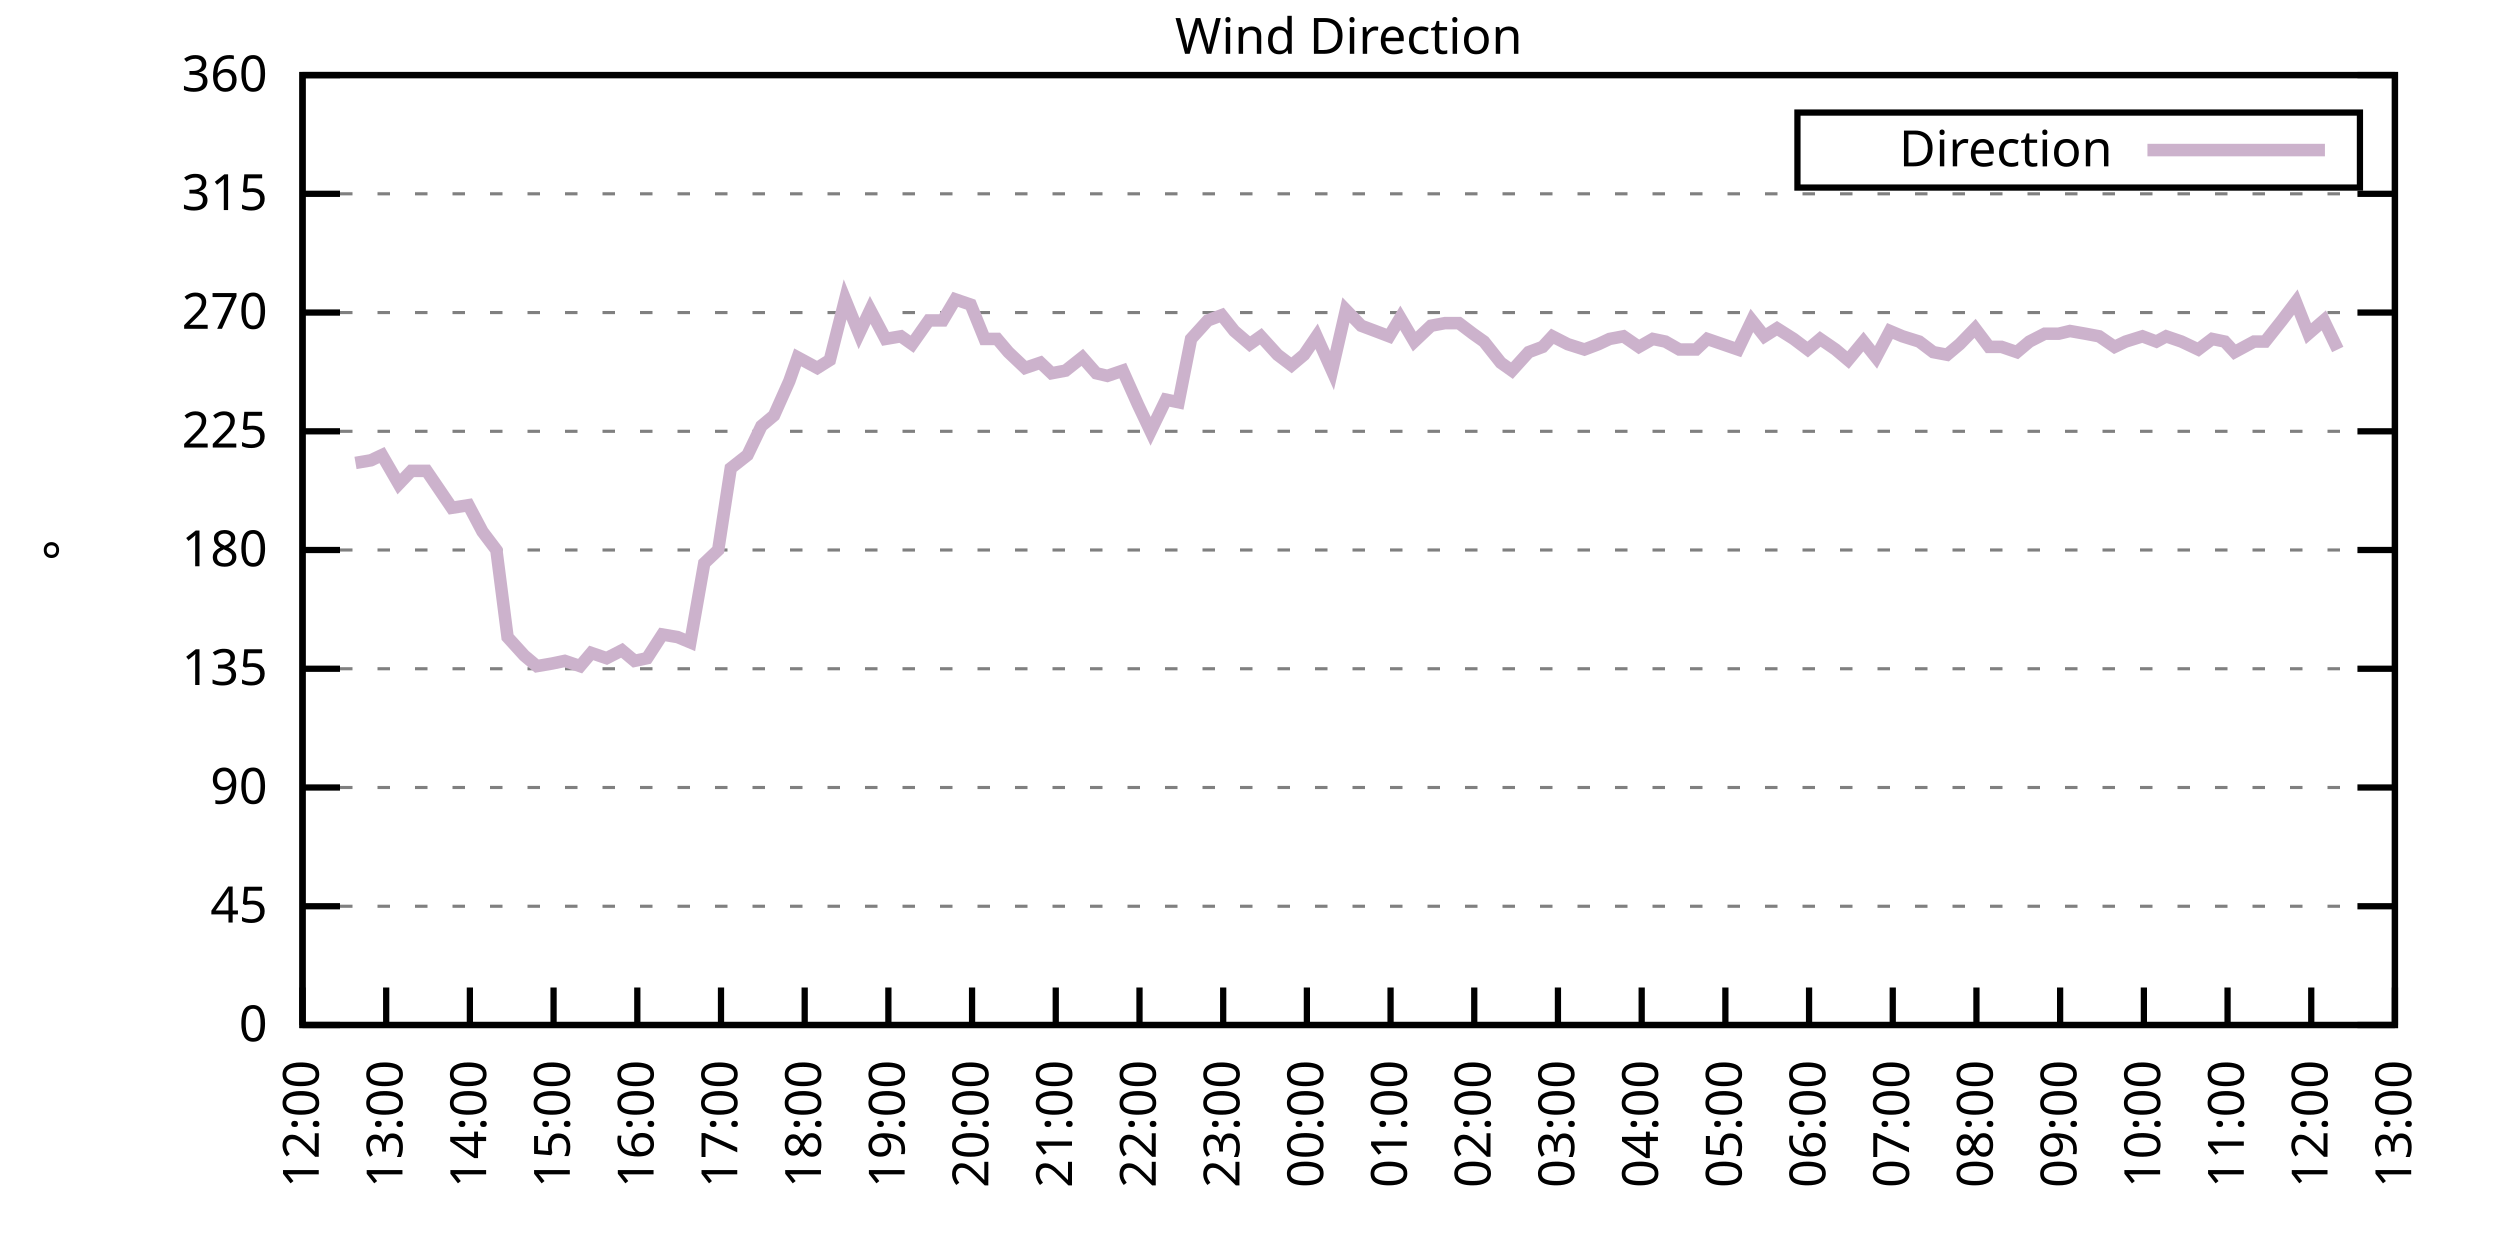
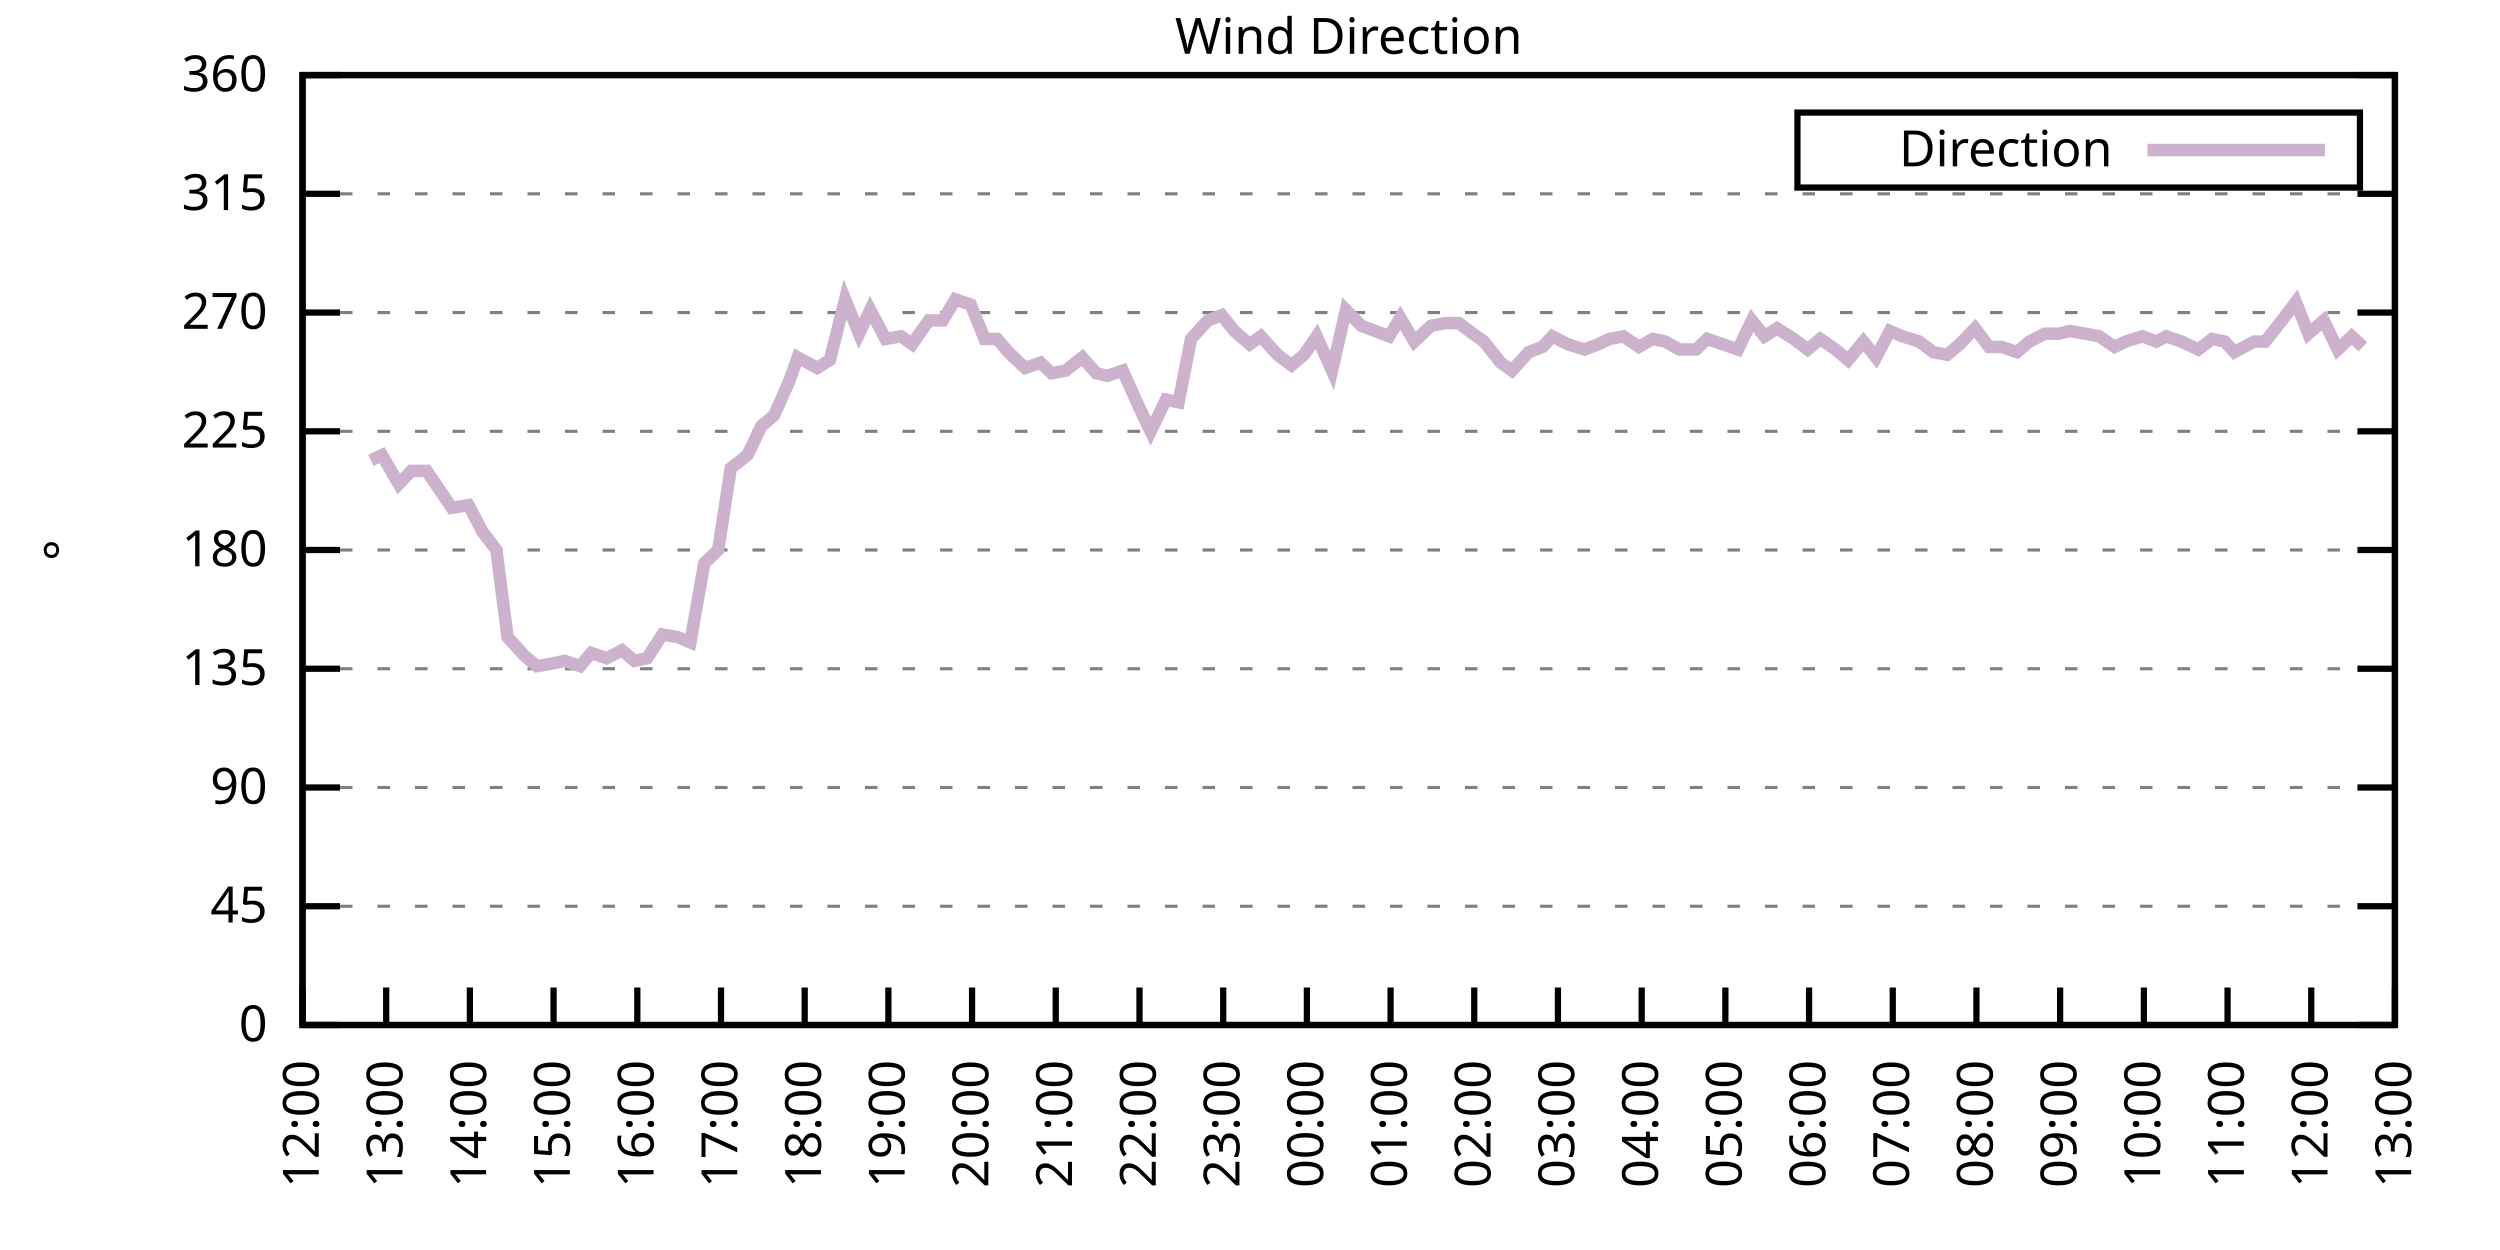
<svg xmlns="http://www.w3.org/2000/svg" xmlns:xlink="http://www.w3.org/1999/xlink" width="400" height="200" viewBox="0 0 400 200">
  <g id="gnuplot_canvas">
    <rect x="0" y="0" width="400" height="200" fill="none" />
    <defs>
      <circle id="gpDot" r="0.5" stroke-width="0.5" stroke="currentColor" />
      <path id="gpPt0" stroke-width="0.333" stroke="currentColor" d="M-1,0 h2 M0,-1 v2" />
      <path id="gpPt1" stroke-width="0.333" stroke="currentColor" d="M-1,-1 L1,1 M1,-1 L-1,1" />
      <path id="gpPt2" stroke-width="0.333" stroke="currentColor" d="M-1,0 L1,0 M0,-1 L0,1 M-1,-1 L1,1 M-1,1 L1,-1" />
      <rect id="gpPt3" stroke-width="0.333" stroke="currentColor" x="-1" y="-1" width="2" height="2" />
      <rect id="gpPt4" stroke-width="0.333" stroke="currentColor" fill="currentColor" x="-1" y="-1" width="2" height="2" />
      <circle id="gpPt5" stroke-width="0.333" stroke="currentColor" cx="0" cy="0" r="1" />
      <use xlink:href="#gpPt5" id="gpPt6" fill="currentColor" stroke="none" />
      <path id="gpPt7" stroke-width="0.333" stroke="currentColor" d="M0,-1.33 L-1.33,0.67 L1.33,0.67 z" />
      <use xlink:href="#gpPt7" id="gpPt8" fill="currentColor" stroke="none" />
      <use xlink:href="#gpPt7" id="gpPt9" stroke="currentColor" transform="rotate(180)" />
      <use xlink:href="#gpPt9" id="gpPt10" fill="currentColor" stroke="none" />
      <use xlink:href="#gpPt3" id="gpPt11" stroke="currentColor" transform="rotate(45)" />
      <use xlink:href="#gpPt11" id="gpPt12" fill="currentColor" stroke="none" />
      <path id="gpPt13" stroke-width="0.333" stroke="currentColor" d="M0,1.330 L1.265,0.411 L0.782,-1.067 L-0.782,-1.076 L-1.265,0.411 z" />
      <use xlink:href="#gpPt13" id="gpPt14" fill="currentColor" stroke="none" />
      <filter id="textbox" filterUnits="objectBoundingBox" x="0" y="0" height="1" width="1">
        <feFlood flood-color="white" flood-opacity="1" result="bgnd" />
        <feComposite in="SourceGraphic" in2="bgnd" operator="atop" />
      </filter>
      <filter id="greybox" filterUnits="objectBoundingBox" x="0" y="0" height="1" width="1">
        <feFlood flood-color="lightgrey" flood-opacity="1" result="grey" />
        <feComposite in="SourceGraphic" in2="grey" operator="atop" />
      </filter>
    </defs>
    <g fill="none" color="white" stroke="currentColor" stroke-width="1.00" stroke-linecap="butt" stroke-linejoin="miter">
</g>
    <g fill="none" color="black" stroke="currentColor" stroke-width="1.00" stroke-linecap="butt" stroke-linejoin="miter">
      <g stroke="none" shape-rendering="crispEdges">
        <polygon fill="rgb(255, 255, 255)" points="48.40,164.00 383.18,164.00 383.18,12.02 48.40,12.02 " />
      </g>
    </g>
    <g fill="none" color="black" stroke="currentColor" stroke-width="1.00" stroke-linecap="butt" stroke-linejoin="miter">
</g>
    <g fill="none" color="black" stroke="black" stroke-width="0.50" stroke-linecap="butt" stroke-linejoin="miter">
</g>
    <g fill="none" color="gray" stroke="currentColor" stroke-width="0.50" stroke-linecap="butt" stroke-linejoin="miter">
      <path stroke="gray" stroke-dasharray="2,4" class="gridline" d="M48.40,164.00 L383.19,164.00  " />
    </g>
    <g fill="none" color="gray" stroke="gray" stroke-width="1.00" stroke-linecap="butt" stroke-linejoin="miter">
</g>
    <g fill="none" color="black" stroke="currentColor" stroke-width="1.00" stroke-linecap="butt" stroke-linejoin="miter">
      <path stroke="black" d="M48.40,164.00 L54.40,164.00 M383.19,164.00 L377.19,164.00  " />
      <g transform="translate(42.80,166.60)" stroke="none" fill="black" font-family="Sans" font-size="8.00" text-anchor="end">
        <text>
          <tspan font-family="Sans"> 0</tspan>
        </text>
      </g>
    </g>
    <g fill="none" color="black" stroke="currentColor" stroke-width="1.00" stroke-linecap="butt" stroke-linejoin="miter">
</g>
    <g fill="none" color="black" stroke="black" stroke-width="0.50" stroke-linecap="butt" stroke-linejoin="miter">
</g>
    <g fill="none" color="gray" stroke="currentColor" stroke-width="0.50" stroke-linecap="butt" stroke-linejoin="miter">
      <path stroke="gray" stroke-dasharray="2,4" class="gridline" d="M48.40,145.00 L383.19,145.00  " />
    </g>
    <g fill="none" color="gray" stroke="gray" stroke-width="1.00" stroke-linecap="butt" stroke-linejoin="miter">
</g>
    <g fill="none" color="black" stroke="currentColor" stroke-width="1.00" stroke-linecap="butt" stroke-linejoin="miter">
      <path stroke="black" d="M48.40,145.00 L54.40,145.00 M383.19,145.00 L377.19,145.00  " />
      <g transform="translate(42.80,147.60)" stroke="none" fill="black" font-family="Sans" font-size="8.00" text-anchor="end">
        <text>
          <tspan font-family="Sans"> 45</tspan>
        </text>
      </g>
    </g>
    <g fill="none" color="black" stroke="currentColor" stroke-width="1.00" stroke-linecap="butt" stroke-linejoin="miter">
</g>
    <g fill="none" color="black" stroke="black" stroke-width="0.50" stroke-linecap="butt" stroke-linejoin="miter">
</g>
    <g fill="none" color="gray" stroke="currentColor" stroke-width="0.50" stroke-linecap="butt" stroke-linejoin="miter">
      <path stroke="gray" stroke-dasharray="2,4" class="gridline" d="M48.40,126.00 L383.19,126.00  " />
    </g>
    <g fill="none" color="gray" stroke="gray" stroke-width="1.00" stroke-linecap="butt" stroke-linejoin="miter">
</g>
    <g fill="none" color="black" stroke="currentColor" stroke-width="1.00" stroke-linecap="butt" stroke-linejoin="miter">
      <path stroke="black" d="M48.40,126.00 L54.40,126.00 M383.19,126.00 L377.19,126.00  " />
      <g transform="translate(42.80,128.60)" stroke="none" fill="black" font-family="Sans" font-size="8.00" text-anchor="end">
        <text>
          <tspan font-family="Sans"> 90</tspan>
        </text>
      </g>
    </g>
    <g fill="none" color="black" stroke="currentColor" stroke-width="1.00" stroke-linecap="butt" stroke-linejoin="miter">
</g>
    <g fill="none" color="black" stroke="black" stroke-width="0.50" stroke-linecap="butt" stroke-linejoin="miter">
</g>
    <g fill="none" color="gray" stroke="currentColor" stroke-width="0.50" stroke-linecap="butt" stroke-linejoin="miter">
      <path stroke="gray" stroke-dasharray="2,4" class="gridline" d="M48.40,107.00 L383.19,107.00  " />
    </g>
    <g fill="none" color="gray" stroke="gray" stroke-width="1.00" stroke-linecap="butt" stroke-linejoin="miter">
</g>
    <g fill="none" color="black" stroke="currentColor" stroke-width="1.00" stroke-linecap="butt" stroke-linejoin="miter">
      <path stroke="black" d="M48.40,107.00 L54.40,107.00 M383.19,107.00 L377.19,107.00  " />
      <g transform="translate(42.80,109.60)" stroke="none" fill="black" font-family="Sans" font-size="8.00" text-anchor="end">
        <text>
          <tspan font-family="Sans"> 135</tspan>
        </text>
      </g>
    </g>
    <g fill="none" color="black" stroke="currentColor" stroke-width="1.00" stroke-linecap="butt" stroke-linejoin="miter">
</g>
    <g fill="none" color="black" stroke="black" stroke-width="0.50" stroke-linecap="butt" stroke-linejoin="miter">
</g>
    <g fill="none" color="gray" stroke="currentColor" stroke-width="0.50" stroke-linecap="butt" stroke-linejoin="miter">
      <path stroke="gray" stroke-dasharray="2,4" class="gridline" d="M48.40,88.00 L383.19,88.00  " />
    </g>
    <g fill="none" color="gray" stroke="gray" stroke-width="1.00" stroke-linecap="butt" stroke-linejoin="miter">
</g>
    <g fill="none" color="black" stroke="currentColor" stroke-width="1.00" stroke-linecap="butt" stroke-linejoin="miter">
      <path stroke="black" d="M48.40,88.00 L54.40,88.00 M383.19,88.00 L377.19,88.00  " />
      <g transform="translate(42.80,90.60)" stroke="none" fill="black" font-family="Sans" font-size="8.00" text-anchor="end">
        <text>
          <tspan font-family="Sans"> 180</tspan>
        </text>
      </g>
    </g>
    <g fill="none" color="black" stroke="currentColor" stroke-width="1.00" stroke-linecap="butt" stroke-linejoin="miter">
</g>
    <g fill="none" color="black" stroke="black" stroke-width="0.50" stroke-linecap="butt" stroke-linejoin="miter">
</g>
    <g fill="none" color="gray" stroke="currentColor" stroke-width="0.50" stroke-linecap="butt" stroke-linejoin="miter">
      <path stroke="gray" stroke-dasharray="2,4" class="gridline" d="M48.40,69.01 L383.19,69.01  " />
    </g>
    <g fill="none" color="gray" stroke="gray" stroke-width="1.00" stroke-linecap="butt" stroke-linejoin="miter">
</g>
    <g fill="none" color="black" stroke="currentColor" stroke-width="1.00" stroke-linecap="butt" stroke-linejoin="miter">
      <path stroke="black" d="M48.40,69.01 L54.40,69.01 M383.19,69.01 L377.19,69.01  " />
      <g transform="translate(42.80,71.61)" stroke="none" fill="black" font-family="Sans" font-size="8.00" text-anchor="end">
        <text>
          <tspan font-family="Sans"> 225</tspan>
        </text>
      </g>
    </g>
    <g fill="none" color="black" stroke="currentColor" stroke-width="1.00" stroke-linecap="butt" stroke-linejoin="miter">
</g>
    <g fill="none" color="black" stroke="black" stroke-width="0.50" stroke-linecap="butt" stroke-linejoin="miter">
</g>
    <g fill="none" color="gray" stroke="currentColor" stroke-width="0.50" stroke-linecap="butt" stroke-linejoin="miter">
      <path stroke="gray" stroke-dasharray="2,4" class="gridline" d="M48.40,50.01 L383.19,50.01  " />
    </g>
    <g fill="none" color="gray" stroke="gray" stroke-width="1.00" stroke-linecap="butt" stroke-linejoin="miter">
</g>
    <g fill="none" color="black" stroke="currentColor" stroke-width="1.00" stroke-linecap="butt" stroke-linejoin="miter">
      <path stroke="black" d="M48.40,50.01 L54.40,50.01 M383.19,50.01 L377.19,50.01  " />
      <g transform="translate(42.80,52.61)" stroke="none" fill="black" font-family="Sans" font-size="8.00" text-anchor="end">
        <text>
          <tspan font-family="Sans"> 270</tspan>
        </text>
      </g>
    </g>
    <g fill="none" color="black" stroke="currentColor" stroke-width="1.00" stroke-linecap="butt" stroke-linejoin="miter">
</g>
    <g fill="none" color="black" stroke="black" stroke-width="0.50" stroke-linecap="butt" stroke-linejoin="miter">
</g>
    <g fill="none" color="gray" stroke="currentColor" stroke-width="0.50" stroke-linecap="butt" stroke-linejoin="miter">
      <path stroke="gray" stroke-dasharray="2,4" class="gridline" d="M48.40,31.01 L383.19,31.01  " />
    </g>
    <g fill="none" color="gray" stroke="gray" stroke-width="1.00" stroke-linecap="butt" stroke-linejoin="miter">
</g>
    <g fill="none" color="black" stroke="currentColor" stroke-width="1.00" stroke-linecap="butt" stroke-linejoin="miter">
      <path stroke="black" d="M48.40,31.01 L54.40,31.01 M383.19,31.01 L377.19,31.01  " />
      <g transform="translate(42.80,33.61)" stroke="none" fill="black" font-family="Sans" font-size="8.00" text-anchor="end">
        <text>
          <tspan font-family="Sans"> 315</tspan>
        </text>
      </g>
    </g>
    <g fill="none" color="black" stroke="currentColor" stroke-width="1.00" stroke-linecap="butt" stroke-linejoin="miter">
</g>
    <g fill="none" color="black" stroke="black" stroke-width="0.50" stroke-linecap="butt" stroke-linejoin="miter">
</g>
    <g fill="none" color="gray" stroke="currentColor" stroke-width="0.50" stroke-linecap="butt" stroke-linejoin="miter">
      <path stroke="gray" stroke-dasharray="2,4" class="gridline" d="M48.40,12.01 L383.19,12.01  " />
    </g>
    <g fill="none" color="gray" stroke="gray" stroke-width="1.00" stroke-linecap="butt" stroke-linejoin="miter">
</g>
    <g fill="none" color="black" stroke="currentColor" stroke-width="1.00" stroke-linecap="butt" stroke-linejoin="miter">
      <path stroke="black" d="M48.40,12.01 L54.40,12.01 M383.19,12.01 L377.19,12.01  " />
      <g transform="translate(42.80,14.61)" stroke="none" fill="black" font-family="Sans" font-size="8.00" text-anchor="end">
        <text>
          <tspan font-family="Sans"> 360</tspan>
        </text>
      </g>
    </g>
    <g fill="none" color="black" stroke="currentColor" stroke-width="1.00" stroke-linecap="butt" stroke-linejoin="miter">
      <path stroke="black" d="M48.40,164.00 L48.40,158.00  " />
      <g transform="translate(51.00,169.60) rotate(270.00)" stroke="none" fill="black" font-family="Sans" font-size="8.00" text-anchor="end">
        <text>
          <tspan font-family="Sans">12:00</tspan>
        </text>
      </g>
    </g>
    <g fill="none" color="black" stroke="currentColor" stroke-width="1.00" stroke-linecap="butt" stroke-linejoin="miter">
      <path stroke="black" d="M61.79,164.00 L61.79,158.00  " />
      <g transform="translate(64.39,169.60) rotate(270.00)" stroke="none" fill="black" font-family="Sans" font-size="8.00" text-anchor="end">
        <text>
          <tspan font-family="Sans">13:00</tspan>
        </text>
      </g>
    </g>
    <g fill="none" color="black" stroke="currentColor" stroke-width="1.00" stroke-linecap="butt" stroke-linejoin="miter">
      <path stroke="black" d="M75.18,164.00 L75.18,158.00  " />
      <g transform="translate(77.78,169.60) rotate(270.00)" stroke="none" fill="black" font-family="Sans" font-size="8.00" text-anchor="end">
        <text>
          <tspan font-family="Sans">14:00</tspan>
        </text>
      </g>
    </g>
    <g fill="none" color="black" stroke="currentColor" stroke-width="1.00" stroke-linecap="butt" stroke-linejoin="miter">
      <path stroke="black" d="M88.57,164.00 L88.57,158.00  " />
      <g transform="translate(91.17,169.60) rotate(270.00)" stroke="none" fill="black" font-family="Sans" font-size="8.00" text-anchor="end">
        <text>
          <tspan font-family="Sans">15:00</tspan>
        </text>
      </g>
    </g>
    <g fill="none" color="black" stroke="currentColor" stroke-width="1.00" stroke-linecap="butt" stroke-linejoin="miter">
      <path stroke="black" d="M101.97,164.00 L101.97,158.00  " />
      <g transform="translate(104.57,169.60) rotate(270.00)" stroke="none" fill="black" font-family="Sans" font-size="8.00" text-anchor="end">
        <text>
          <tspan font-family="Sans">16:00</tspan>
        </text>
      </g>
    </g>
    <g fill="none" color="black" stroke="currentColor" stroke-width="1.00" stroke-linecap="butt" stroke-linejoin="miter">
      <path stroke="black" d="M115.36,164.00 L115.36,158.00  " />
      <g transform="translate(117.96,169.60) rotate(270.00)" stroke="none" fill="black" font-family="Sans" font-size="8.00" text-anchor="end">
        <text>
          <tspan font-family="Sans">17:00</tspan>
        </text>
      </g>
    </g>
    <g fill="none" color="black" stroke="currentColor" stroke-width="1.00" stroke-linecap="butt" stroke-linejoin="miter">
      <path stroke="black" d="M128.75,164.00 L128.75,158.00  " />
      <g transform="translate(131.35,169.60) rotate(270.00)" stroke="none" fill="black" font-family="Sans" font-size="8.00" text-anchor="end">
        <text>
          <tspan font-family="Sans">18:00</tspan>
        </text>
      </g>
    </g>
    <g fill="none" color="black" stroke="currentColor" stroke-width="1.00" stroke-linecap="butt" stroke-linejoin="miter">
      <path stroke="black" d="M142.14,164.00 L142.14,158.00  " />
      <g transform="translate(144.74,169.60) rotate(270.00)" stroke="none" fill="black" font-family="Sans" font-size="8.00" text-anchor="end">
        <text>
          <tspan font-family="Sans">19:00</tspan>
        </text>
      </g>
    </g>
    <g fill="none" color="black" stroke="currentColor" stroke-width="1.00" stroke-linecap="butt" stroke-linejoin="miter">
      <path stroke="black" d="M155.53,164.00 L155.53,158.00  " />
      <g transform="translate(158.13,169.60) rotate(270.00)" stroke="none" fill="black" font-family="Sans" font-size="8.00" text-anchor="end">
        <text>
          <tspan font-family="Sans">20:00</tspan>
        </text>
      </g>
    </g>
    <g fill="none" color="black" stroke="currentColor" stroke-width="1.00" stroke-linecap="butt" stroke-linejoin="miter">
      <path stroke="black" d="M168.92,164.00 L168.92,158.00  " />
      <g transform="translate(171.52,169.60) rotate(270.00)" stroke="none" fill="black" font-family="Sans" font-size="8.00" text-anchor="end">
        <text>
          <tspan font-family="Sans">21:00</tspan>
        </text>
      </g>
    </g>
    <g fill="none" color="black" stroke="currentColor" stroke-width="1.00" stroke-linecap="butt" stroke-linejoin="miter">
      <path stroke="black" d="M182.32,164.00 L182.32,158.00  " />
      <g transform="translate(184.92,169.60) rotate(270.00)" stroke="none" fill="black" font-family="Sans" font-size="8.00" text-anchor="end">
        <text>
          <tspan font-family="Sans">22:00</tspan>
        </text>
      </g>
    </g>
    <g fill="none" color="black" stroke="currentColor" stroke-width="1.00" stroke-linecap="butt" stroke-linejoin="miter">
      <path stroke="black" d="M195.71,164.00 L195.71,158.00  " />
      <g transform="translate(198.31,169.60) rotate(270.00)" stroke="none" fill="black" font-family="Sans" font-size="8.00" text-anchor="end">
        <text>
          <tspan font-family="Sans">23:00</tspan>
        </text>
      </g>
    </g>
    <g fill="none" color="black" stroke="currentColor" stroke-width="1.00" stroke-linecap="butt" stroke-linejoin="miter">
      <path stroke="black" d="M209.10,164.00 L209.10,158.00  " />
      <g transform="translate(211.70,169.60) rotate(270.00)" stroke="none" fill="black" font-family="Sans" font-size="8.00" text-anchor="end">
        <text>
          <tspan font-family="Sans">00:00</tspan>
        </text>
      </g>
    </g>
    <g fill="none" color="black" stroke="currentColor" stroke-width="1.00" stroke-linecap="butt" stroke-linejoin="miter">
      <path stroke="black" d="M222.49,164.00 L222.49,158.00  " />
      <g transform="translate(225.09,169.60) rotate(270.00)" stroke="none" fill="black" font-family="Sans" font-size="8.00" text-anchor="end">
        <text>
          <tspan font-family="Sans">01:00</tspan>
        </text>
      </g>
    </g>
    <g fill="none" color="black" stroke="currentColor" stroke-width="1.00" stroke-linecap="butt" stroke-linejoin="miter">
      <path stroke="black" d="M235.88,164.00 L235.88,158.00  " />
      <g transform="translate(238.48,169.60) rotate(270.00)" stroke="none" fill="black" font-family="Sans" font-size="8.00" text-anchor="end">
        <text>
          <tspan font-family="Sans">02:00</tspan>
        </text>
      </g>
    </g>
    <g fill="none" color="black" stroke="currentColor" stroke-width="1.00" stroke-linecap="butt" stroke-linejoin="miter">
      <path stroke="black" d="M249.27,164.00 L249.27,158.00  " />
      <g transform="translate(251.87,169.60) rotate(270.00)" stroke="none" fill="black" font-family="Sans" font-size="8.00" text-anchor="end">
        <text>
          <tspan font-family="Sans">03:00</tspan>
        </text>
      </g>
    </g>
    <g fill="none" color="black" stroke="currentColor" stroke-width="1.00" stroke-linecap="butt" stroke-linejoin="miter">
      <path stroke="black" d="M262.67,164.00 L262.67,158.00  " />
      <g transform="translate(265.27,169.60) rotate(270.00)" stroke="none" fill="black" font-family="Sans" font-size="8.00" text-anchor="end">
        <text>
          <tspan font-family="Sans">04:00</tspan>
        </text>
      </g>
    </g>
    <g fill="none" color="black" stroke="currentColor" stroke-width="1.00" stroke-linecap="butt" stroke-linejoin="miter">
      <path stroke="black" d="M276.06,164.00 L276.06,158.00  " />
      <g transform="translate(278.66,169.60) rotate(270.00)" stroke="none" fill="black" font-family="Sans" font-size="8.00" text-anchor="end">
        <text>
          <tspan font-family="Sans">05:00</tspan>
        </text>
      </g>
    </g>
    <g fill="none" color="black" stroke="currentColor" stroke-width="1.00" stroke-linecap="butt" stroke-linejoin="miter">
      <path stroke="black" d="M289.45,164.00 L289.45,158.00  " />
      <g transform="translate(292.05,169.60) rotate(270.00)" stroke="none" fill="black" font-family="Sans" font-size="8.00" text-anchor="end">
        <text>
          <tspan font-family="Sans">06:00</tspan>
        </text>
      </g>
    </g>
    <g fill="none" color="black" stroke="currentColor" stroke-width="1.00" stroke-linecap="butt" stroke-linejoin="miter">
      <path stroke="black" d="M302.84,164.00 L302.84,158.00  " />
      <g transform="translate(305.44,169.60) rotate(270.00)" stroke="none" fill="black" font-family="Sans" font-size="8.00" text-anchor="end">
        <text>
          <tspan font-family="Sans">07:00</tspan>
        </text>
      </g>
    </g>
    <g fill="none" color="black" stroke="currentColor" stroke-width="1.00" stroke-linecap="butt" stroke-linejoin="miter">
      <path stroke="black" d="M316.23,164.00 L316.23,158.00  " />
      <g transform="translate(318.83,169.60) rotate(270.00)" stroke="none" fill="black" font-family="Sans" font-size="8.00" text-anchor="end">
        <text>
          <tspan font-family="Sans">08:00</tspan>
        </text>
      </g>
    </g>
    <g fill="none" color="black" stroke="currentColor" stroke-width="1.00" stroke-linecap="butt" stroke-linejoin="miter">
      <path stroke="black" d="M329.62,164.00 L329.62,158.00  " />
      <g transform="translate(332.22,169.60) rotate(270.00)" stroke="none" fill="black" font-family="Sans" font-size="8.00" text-anchor="end">
        <text>
          <tspan font-family="Sans">09:00</tspan>
        </text>
      </g>
    </g>
    <g fill="none" color="black" stroke="currentColor" stroke-width="1.00" stroke-linecap="butt" stroke-linejoin="miter">
      <path stroke="black" d="M343.02,164.00 L343.02,158.00  " />
      <g transform="translate(345.62,169.60) rotate(270.00)" stroke="none" fill="black" font-family="Sans" font-size="8.00" text-anchor="end">
        <text>
          <tspan font-family="Sans">10:00</tspan>
        </text>
      </g>
    </g>
    <g fill="none" color="black" stroke="currentColor" stroke-width="1.00" stroke-linecap="butt" stroke-linejoin="miter">
      <path stroke="black" d="M356.41,164.00 L356.41,158.00  " />
      <g transform="translate(359.01,169.60) rotate(270.00)" stroke="none" fill="black" font-family="Sans" font-size="8.00" text-anchor="end">
        <text>
          <tspan font-family="Sans">11:00</tspan>
        </text>
      </g>
    </g>
    <g fill="none" color="black" stroke="currentColor" stroke-width="1.00" stroke-linecap="butt" stroke-linejoin="miter">
      <path stroke="black" d="M369.80,164.00 L369.80,158.00  " />
      <g transform="translate(372.40,169.60) rotate(270.00)" stroke="none" fill="black" font-family="Sans" font-size="8.00" text-anchor="end">
        <text>
          <tspan font-family="Sans">12:00</tspan>
        </text>
      </g>
    </g>
    <g fill="none" color="black" stroke="currentColor" stroke-width="1.00" stroke-linecap="butt" stroke-linejoin="miter">
      <path stroke="black" d="M383.19,164.00 L383.19,158.00  " />
      <g transform="translate(385.79,169.60) rotate(270.00)" stroke="none" fill="black" font-family="Sans" font-size="8.00" text-anchor="end">
        <text>
          <tspan font-family="Sans">13:00</tspan>
        </text>
      </g>
    </g>
    <g fill="none" color="black" stroke="currentColor" stroke-width="1.00" stroke-linecap="butt" stroke-linejoin="miter">
</g>
    <g fill="none" color="black" stroke="currentColor" stroke-width="1.00" stroke-linecap="butt" stroke-linejoin="miter">
      <path stroke="black" d="M48.40,12.01 L48.40,164.00 L383.19,164.00 L383.19,12.01 L48.40,12.01 Z  " />
    </g>
    <g fill="none" color="black" stroke="currentColor" stroke-width="1.00" stroke-linecap="butt" stroke-linejoin="miter">
</g>
    <g fill="none" color="black" stroke="currentColor" stroke-width="1.00" stroke-linecap="butt" stroke-linejoin="miter">
      <path stroke="black" d="M287.59,30.01 L287.59,18.01 L377.59,18.01 L377.59,30.01 L287.59,30.01 Z  " />
    </g>
    <g id="Wind_direction_plot_1">
      <g fill="none" color="white" stroke="black" stroke-width="2.00" stroke-linecap="butt" stroke-linejoin="miter">
</g>
      <g fill="none" color="black" stroke="currentColor" stroke-width="2.00" stroke-linecap="butt" stroke-linejoin="miter">
        <g transform="translate(337.99,26.61)" stroke="none" fill="black" font-family="Sans" font-size="8.00" text-anchor="end">
          <text>
            <tspan font-family="Sans">Direction</tspan>
          </text>
        </g>
      </g>
      <g fill="none" color="black" stroke="currentColor" stroke-width="2.00" stroke-linecap="butt" stroke-linejoin="miter">
-         <path stroke="rgb(204, 178, 204)" d="M343.59,24.01 L371.99,24.01 M56.88,74.07 L59.34,73.65 L61.12,72.81 L63.80,77.45 L65.81,75.34 L68.26,75.34   L70.27,78.29 L72.28,81.25 L74.96,80.83 L77.19,85.05 L79.42,88.00 L81.21,101.94 L83.89,104.89 L85.90,106.58   L88.35,106.16 L90.36,105.74 L92.82,106.58 L94.60,104.47 L97.06,105.31 L99.51,104.05 L101.52,105.74 L103.53,105.31   L105.98,101.52 L108.44,101.94 L110.45,102.78 L112.68,90.12 L114.91,88.00 L116.92,74.92 L119.60,72.81 L121.83,68.16   L123.84,66.47 L126.29,60.98 L127.63,57.18 L130.76,58.87 L132.77,57.61 L135.22,47.90 L137.45,53.39 L139.24,49.59   L141.69,54.23 L144.15,53.81 L145.94,55.07 L148.61,51.27 L150.85,51.27 L152.85,47.90 L155.31,48.74 L157.54,54.23   L159.55,54.23 L161.34,56.34 L164.01,58.87 L166.47,58.03 L168.25,59.72 L170.49,59.30 L173.17,57.18 L175.40,59.72   L177.18,60.14 L179.64,59.30 L182.09,64.78 L184.10,69.01 L186.56,63.94 L188.57,64.36 L190.57,54.23 L193.25,51.27   L195.48,50.43 L197.49,52.96 L199.95,55.07 L201.73,53.81 L204.41,56.76 L206.64,58.45 L208.65,56.76 L210.66,53.81   L213.12,59.30 L215.35,49.59 L217.80,52.12 L220.04,52.96 L222.27,53.81 L224.05,50.85 L226.29,54.65 L228.96,52.12   L231.20,51.70 L233.43,51.70 L235.66,53.39 L237.44,54.65 L240.12,58.03 L241.91,59.30 L244.59,56.34 L246.82,55.50   L248.38,53.81 L250.84,55.07 L253.51,55.92 L255.75,55.07 L257.53,54.23 L259.76,53.81 L262.22,55.50 L264.45,54.23   L266.46,54.65 L268.69,55.92 L271.37,55.92 L273.16,54.23 L278.07,55.92 L280.30,51.27 L282.31,53.81 L284.32,52.54   L286.99,54.23 L289.23,55.92 L291.23,54.23 L293.69,55.92 L295.70,57.61 L298.15,54.65 L300.16,57.18 L302.39,52.96   L304.40,53.81 L307.08,54.65 L309.31,56.34 L311.54,56.76 L313.55,55.07 L316.01,52.54 L318.24,55.50 L320.25,55.50   L322.70,56.34 L324.71,54.65 L327.17,53.39 L329.40,53.39 L331.19,52.96 L333.64,53.39 L335.87,53.81 L338.33,55.50   L340.11,54.65 L342.79,53.81 L345.02,54.65 L346.59,53.81 L349.04,54.65 L351.72,55.92 L353.95,54.23 L355.96,54.65   L357.52,56.34 L360.65,54.65 L362.43,54.65 L365.11,51.27 L367.34,48.32 L369.35,53.39 L371.81,51.27 L374.04,55.92    " />
+         <path stroke="rgb(204, 178, 204)" d="M343.59,24.01 L371.99,24.01 M59.34,73.65 L61.12,72.81 L63.80,77.45 L65.81,75.34 L68.26,75.34 L70.27,78.29   L72.28,81.25 L74.96,80.83 L77.19,85.05 L79.42,88.00 L81.21,101.94 L83.89,104.89 L85.90,106.58 L88.35,106.16   L90.36,105.74 L92.82,106.58 L94.60,104.47 L97.06,105.31 L99.51,104.05 L101.52,105.74 L103.53,105.31 L105.98,101.52   L108.44,101.94 L110.45,102.78 L112.68,90.12 L114.91,88.00 L116.92,74.92 L119.60,72.81 L121.83,68.16 L123.84,66.47   L126.29,60.98 L127.63,57.18 L130.76,58.87 L132.77,57.61 L135.22,47.90 L137.45,53.39 L139.24,49.59 L141.69,54.23   L144.15,53.81 L145.94,55.07 L148.61,51.27 L150.85,51.27 L152.85,47.90 L155.31,48.74 L157.54,54.23 L159.55,54.23   L161.34,56.34 L164.01,58.87 L166.47,58.03 L168.25,59.72 L170.49,59.30 L173.17,57.18 L175.40,59.72 L177.18,60.14   L179.64,59.30 L182.09,64.78 L184.10,69.01 L186.56,63.94 L188.57,64.36 L190.57,54.23 L193.25,51.27 L195.48,50.43   L197.49,52.96 L199.95,55.07 L201.73,53.81 L204.41,56.76 L206.64,58.45 L208.65,56.76 L210.66,53.81 L213.12,59.30   L215.35,49.59 L217.80,52.12 L220.04,52.96 L222.27,53.81 L224.05,50.85 L226.29,54.65 L228.96,52.12 L231.20,51.70   L233.43,51.70 L235.66,53.39 L237.44,54.65 L240.12,58.03 L241.91,59.30 L244.59,56.34 L246.82,55.50 L248.38,53.81   L250.84,55.07 L253.51,55.92 L255.75,55.07 L257.53,54.23 L259.76,53.81 L262.22,55.50 L264.45,54.23 L266.46,54.65   L268.69,55.92 L271.37,55.92 L273.16,54.23 L278.07,55.92 L280.30,51.27 L282.31,53.81 L284.32,52.54 L286.99,54.23   L289.23,55.92 L291.23,54.23 L293.69,55.92 L295.70,57.61 L298.15,54.65 L300.16,57.18 L302.39,52.96 L304.40,53.81   L307.08,54.65 L309.31,56.34 L311.54,56.76 L313.55,55.07 L316.01,52.54 L318.24,55.50 L320.25,55.50 L322.70,56.34   L324.71,54.65 L327.17,53.39 L329.40,53.39 L331.19,52.96 L333.64,53.39 L335.87,53.81 L338.33,55.50 L340.11,54.65   L342.79,53.81 L345.02,54.65 L346.59,53.81 L349.04,54.65 L351.72,55.92 L353.95,54.23 L355.96,54.65 L357.52,56.34   L360.65,54.65 L362.43,54.65 L365.11,51.27 L367.34,48.32 L369.35,53.39 L371.81,51.27 L374.04,55.92 L376.27,53.81   L378.06,55.50  " />
      </g>
    </g>
    <g fill="none" color="black" stroke="currentColor" stroke-width="2.00" stroke-linecap="butt" stroke-linejoin="miter">
</g>
    <g fill="none" color="black" stroke="black" stroke-width="1.00" stroke-linecap="butt" stroke-linejoin="miter">
</g>
    <g fill="none" color="black" stroke="currentColor" stroke-width="1.00" stroke-linecap="butt" stroke-linejoin="miter">
      <path stroke="black" d="M48.40,12.01 L48.40,164.00 L383.19,164.00 L383.19,12.01 L48.40,12.01 Z  " />
      <g transform="translate(12.80,88.01) rotate(270.00)" stroke="none" fill="black" font-family="Sans" font-size="8.00" text-anchor="middle">
        <text>
          <tspan font-family="Sans">°</tspan>
        </text>
      </g>
    </g>
    <g fill="none" color="black" stroke="currentColor" stroke-width="1.00" stroke-linecap="butt" stroke-linejoin="miter">
</g>
    <g fill="none" color="black" stroke="currentColor" stroke-width="1.00" stroke-linecap="butt" stroke-linejoin="miter">
      <g transform="translate(215.79,8.61)" stroke="none" fill="black" font-family="Sans" font-size="8.00" text-anchor="middle">
        <text>
          <tspan font-family="Sans">Wind Direction</tspan>
        </text>
      </g>
    </g>
    <g fill="none" color="black" stroke="currentColor" stroke-width="1.00" stroke-linecap="butt" stroke-linejoin="miter">
</g>
  </g>
</svg>
